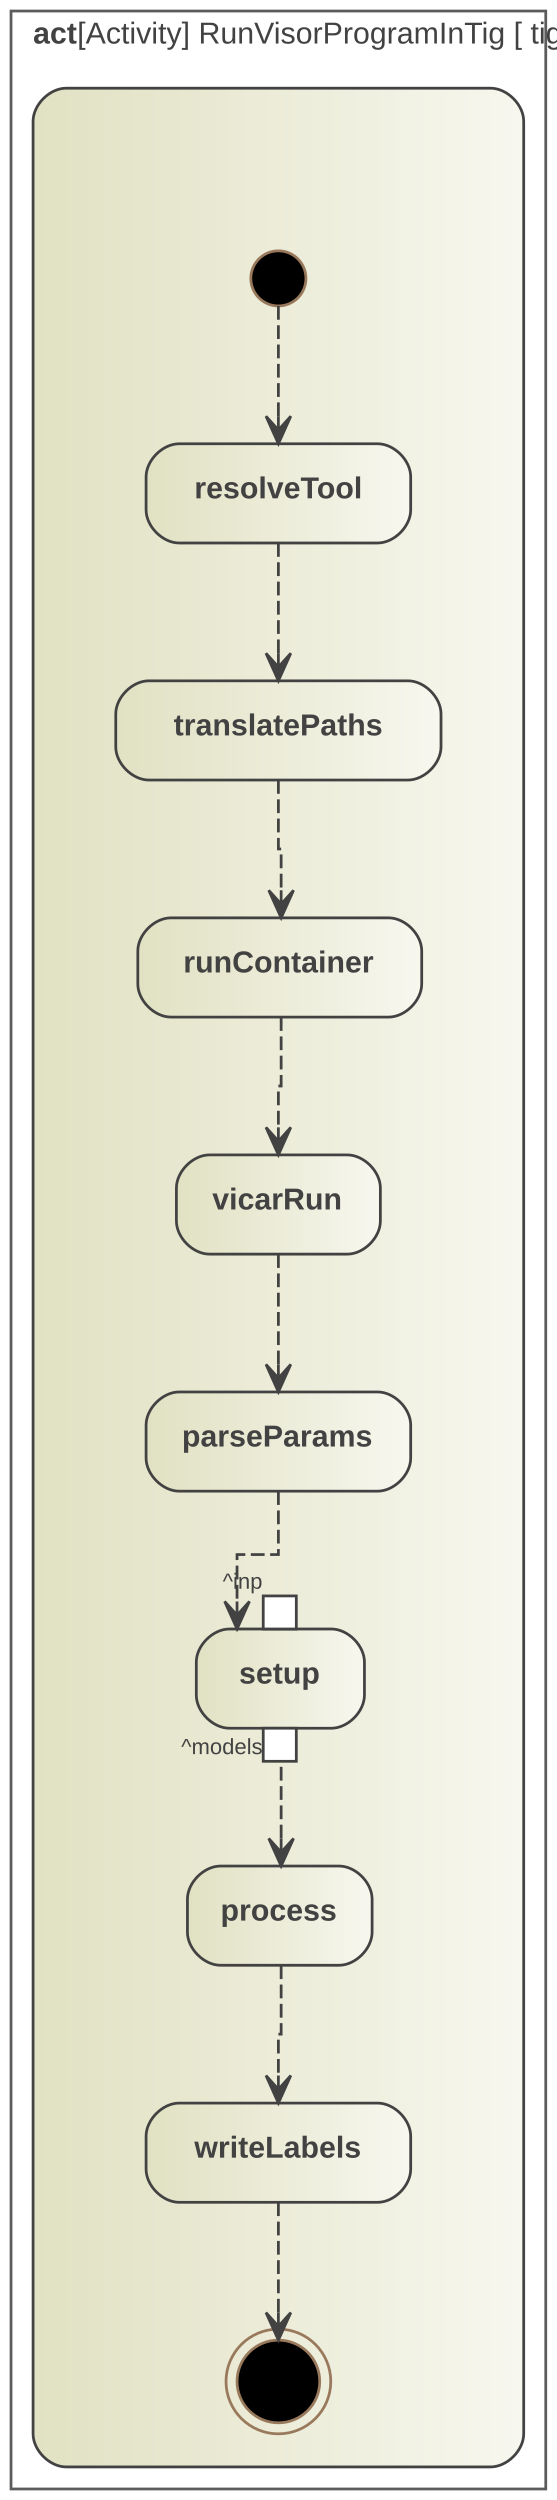
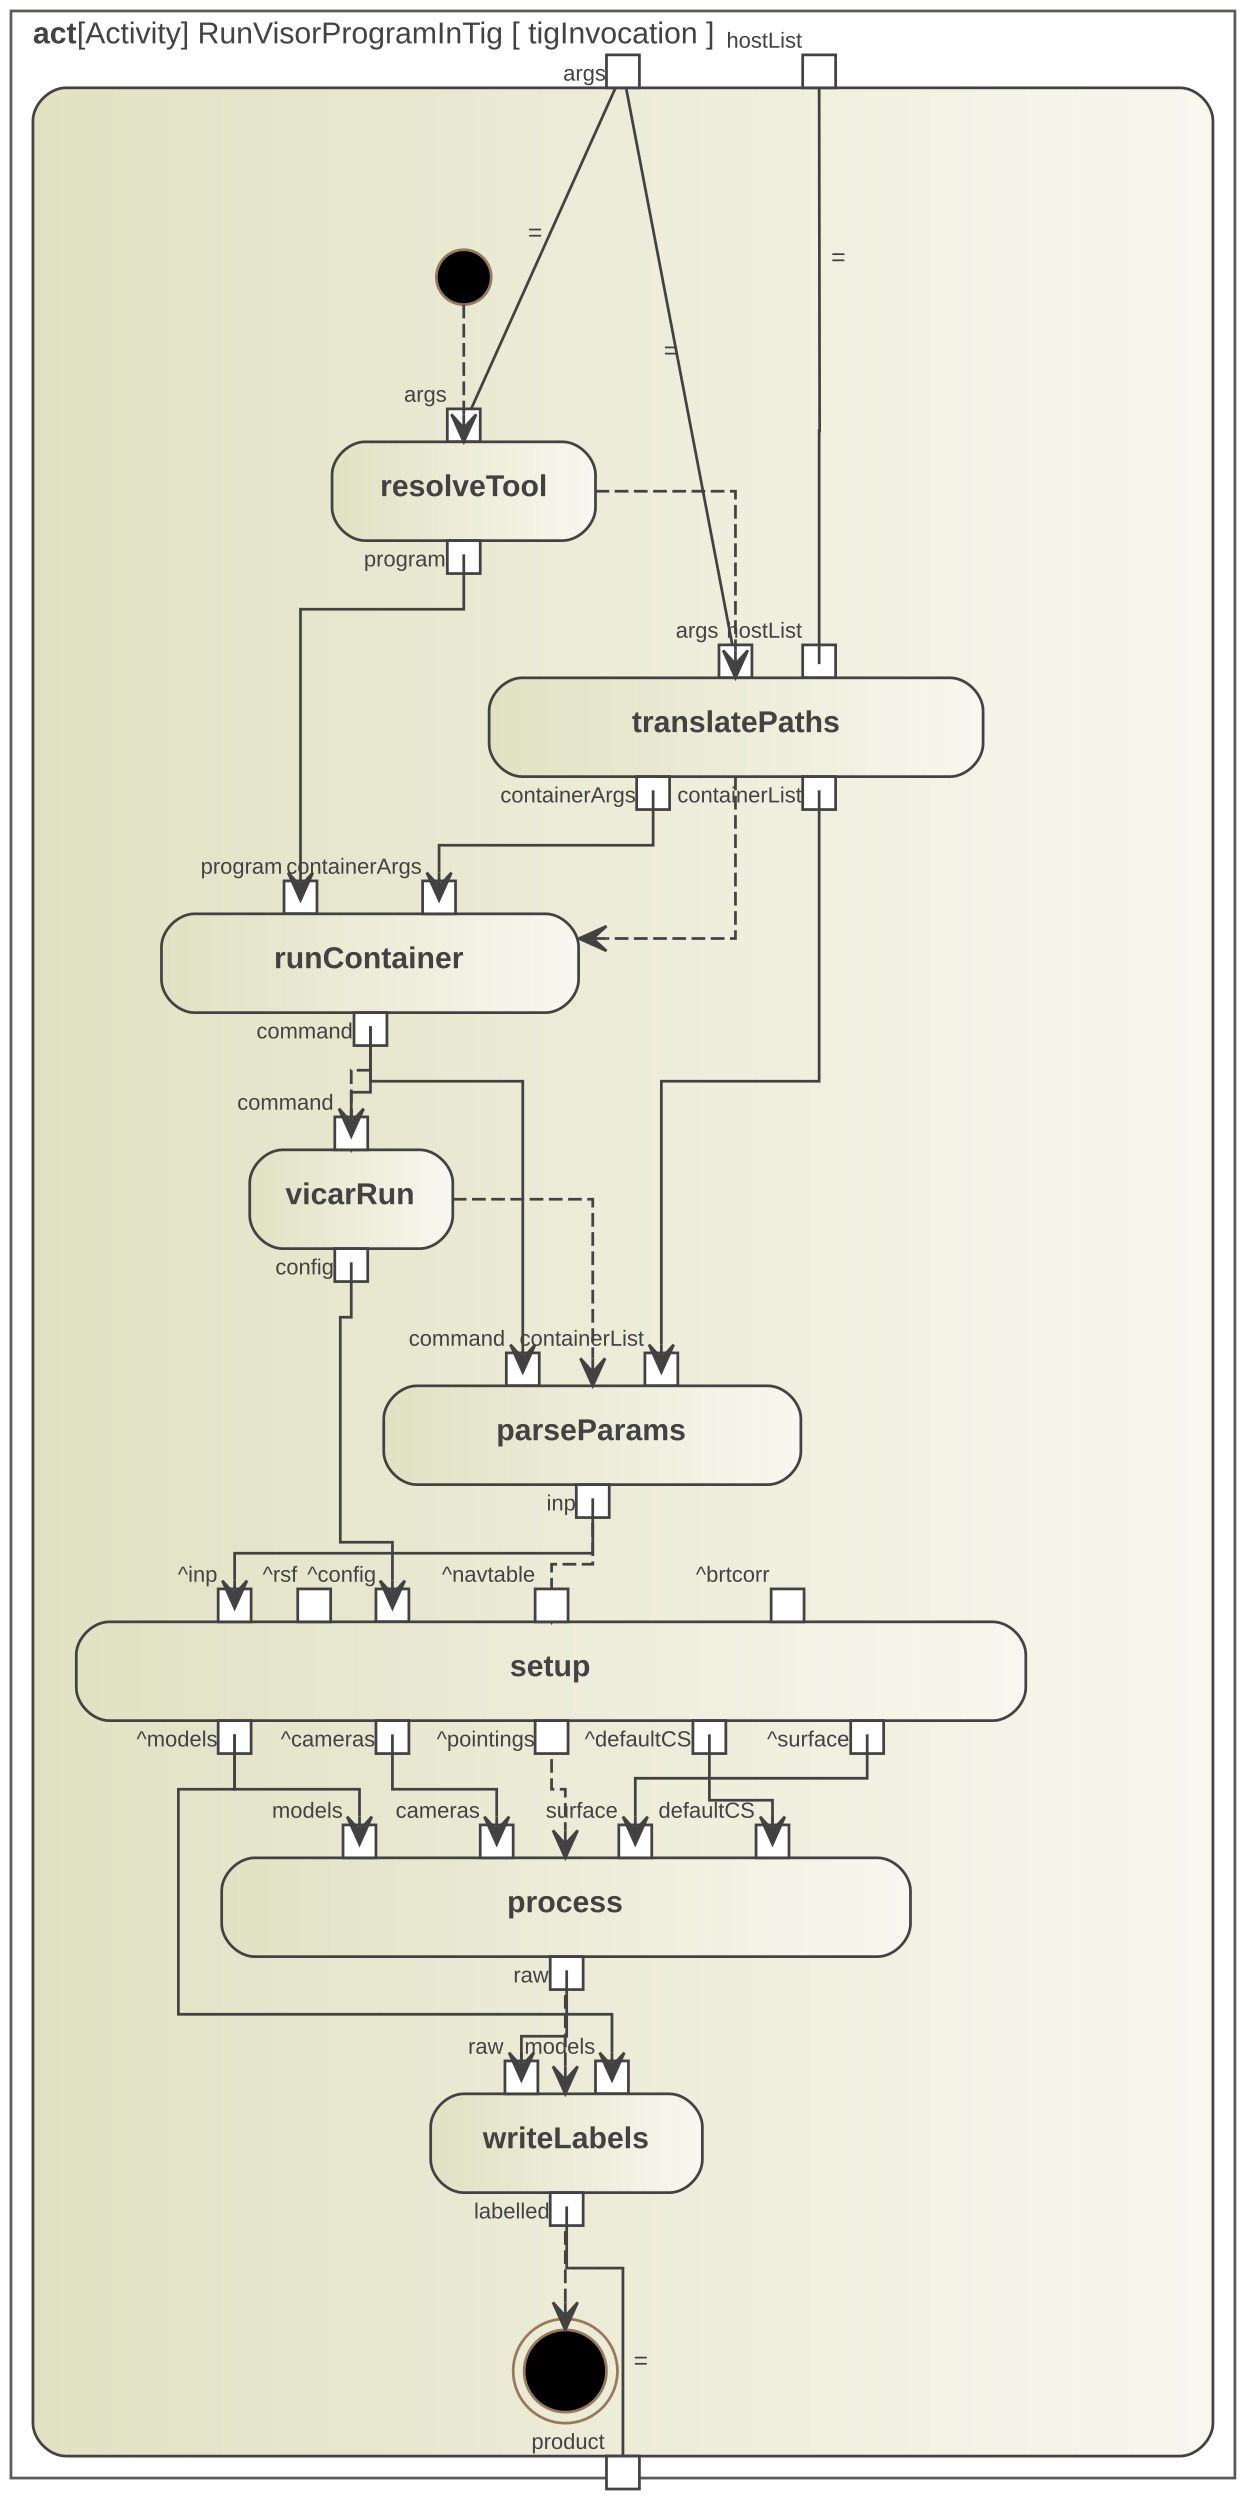
- <svg xmlns="http://www.w3.org/2000/svg" width="202pt" height="907pt" viewBox="0.00 0.00 202.00 907.00">
-   <g id="graph0" class="graph" transform="scale(1 1) rotate(0) translate(4 903)">
-     <polygon fill="white" stroke="transparent" points="-4,4 -4,-903 198,-903 198,4 -4,4" />
+ <svg xmlns="http://www.w3.org/2000/svg" width="454pt" height="911pt" viewBox="0.00 0.00 454.00 911.00">
+   <g id="graph0" class="graph" transform="scale(1 1) rotate(0) translate(4 907)">
+     <polygon fill="white" stroke="transparent" points="-4,4 -4,-907 450,-907 450,4 -4,4" />
    <g id="clust1" class="cluster">
-       <polygon fill="none" stroke="#5b5b59" points="0,0 0,-899 194,-899 194,0 0,0" />
-       <text text-anchor="start" x="8" y="-887.2" font-family="Arial" font-weight="bold" font-size="11.00" fill="#424242">act</text>
-       <text text-anchor="start" x="24" y="-887.2" font-family="Arial" font-size="11.00" fill="#424242"> [Activity] RunVisorProgramInTig [ tigInvocation ]</text>
+       <polygon fill="none" stroke="#5b5b59" points="0,-4 0,-903 446,-903 446,-4 0,-4" />
+       <text text-anchor="start" x="8" y="-891.2" font-family="Arial" font-weight="bold" font-size="11.00" fill="#424242">act</text>
+       <text text-anchor="start" x="24" y="-891.2" font-family="Arial" font-size="11.00" fill="#424242"> [Activity] RunVisorProgramInTig [ tigInvocation ]</text>
    </g>
    <g id="clust2" class="cluster">
      <defs>
-         <linearGradient id="l_0" gradientUnits="userSpaceOnUse" x1="8" y1="-439.5" x2="186" y2="-439.5">
-           <stop offset="0" style="stop-color:#e1e1c3;stop-opacity:1.;" />
-           <stop offset="1" style="stop-color:#f7f7ef;stop-opacity:1.;" />
-         </linearGradient>
-       </defs>
-       <path fill="url(#l_0)" stroke="#424242" d="M20,-8C20,-8 174,-8 174,-8 180,-8 186,-14 186,-20 186,-20 186,-859 186,-859 186,-865 180,-871 174,-871 174,-871 20,-871 20,-871 14,-871 8,-865 8,-859 8,-859 8,-20 8,-20 8,-14 14,-8 20,-8" />
+         <linearGradient id="l_0" gradientUnits="userSpaceOnUse" x1="8" y1="-443.5" x2="438" y2="-443.5">
+           <stop offset="0" style="stop-color:#e1e1c3;stop-opacity:1.;" />
+           <stop offset="1" style="stop-color:#f7f7ef;stop-opacity:1.;" />
+         </linearGradient>
+       </defs>
+       <path fill="url(#l_0)" stroke="#424242" d="M20,-12C20,-12 426,-12 426,-12 432,-12 438,-18 438,-24 438,-24 438,-863 438,-863 438,-869 432,-875 426,-875 426,-875 20,-875 20,-875 14,-875 8,-869 8,-863 8,-863 8,-24 8,-24 8,-18 14,-12 20,-12" />
    </g>
    <g id="node2" class="node">
-       <ellipse fill="black" stroke="#99795c" cx="97" cy="-802" rx="10" ry="10" />
+       <polygon fill="#ffffff" stroke="#424242" points="229,-887 217,-887 217,-875 229,-875 229,-887" />
+       <text text-anchor="middle" x="209" y="-877.6" font-family="Arial" font-size="8.00" fill="#424242">args</text>
+     </g>
+     <g id="node7" class="node">
+       <polygon fill="#ffffff" stroke="#424242" points="171,-758 159,-758 159,-746 171,-746 171,-758" />
+       <text text-anchor="middle" x="151" y="-760.6" font-family="Arial" font-size="8.00" fill="#424242">args</text>
+     </g>
+     <g id="edge23" class="edge">
+       <path fill="none" stroke="#424242" d="M220.2,-874.78C210.38,-852.94 177.55,-779.9 167.77,-758.16" />
+       <text text-anchor="middle" x="190.99" y="-819.27" font-family="Arial" font-size="9.00" fill="#424242">=</text>
+     </g>
+     <g id="node10" class="node">
+       <polygon fill="#ffffff" stroke="#424242" points="270,-672 258,-672 258,-660 270,-660 270,-672" />
+       <text text-anchor="middle" x="250" y="-674.6" font-family="Arial" font-size="8.00" fill="#424242">args</text>
+     </g>
+     <g id="edge24" class="edge">
+       <path fill="none" stroke="#424242" d="M224.18,-874.8C230.14,-843.54 256.84,-703.54 262.81,-672.23" />
+       <text text-anchor="middle" x="240.5" y="-776.31" font-family="Arial" font-size="9.00" fill="#424242">=</text>
    </g>
    <g id="node3" class="node">
-       <defs>
-         <linearGradient id="l_1" gradientUnits="userSpaceOnUse" x1="49" y1="-724" x2="145" y2="-724">
-           <stop offset="0" style="stop-color:#e1e1c3;stop-opacity:1.;" />
-           <stop offset="1" style="stop-color:#f7f7ef;stop-opacity:1.;" />
-         </linearGradient>
-       </defs>
-       <path fill="url(#l_1)" stroke="#424242" d="M133,-742C133,-742 61,-742 61,-742 55,-742 49,-736 49,-730 49,-730 49,-718 49,-718 49,-712 55,-706 61,-706 61,-706 133,-706 133,-706 139,-706 145,-712 145,-718 145,-718 145,-730 145,-730 145,-736 139,-742 133,-742" />
-       <text text-anchor="start" x="66.5" y="-722.2" font-family="Arial" font-weight="bold" font-size="11.00" fill="#424242">resolveTool</text>
+       <polygon fill="#ffffff" stroke="#424242" points="300.5,-887 288.5,-887 288.5,-875 300.5,-875 300.5,-887" />
+       <text text-anchor="middle" x="274.5" y="-889.6" font-family="Arial" font-size="8.00" fill="#424242">hostList</text>
+     </g>
+     <g id="node11" class="node">
+       <polygon fill="#ffffff" stroke="#424242" points="300.5,-672 288.5,-672 288.5,-660 300.5,-660 300.5,-672" />
+       <text text-anchor="middle" x="274.5" y="-674.6" font-family="Arial" font-size="8.00" fill="#424242">hostList</text>
+     </g>
+     <g id="edge25" class="edge">
+       <path fill="none" stroke="#424242" d="M294.5,-875C294.5,-875 294.67,-750 294.67,-750 294.67,-750 294.5,-750 294.5,-750 294.5,-750 294.5,-665 294.5,-665" />
+       <text text-anchor="middle" x="301.5" y="-810.3" font-family="Arial" font-size="9.00" fill="#424242">=</text>
+     </g>
+     <g id="node4" class="node">
+       <polygon fill="#ffffff" stroke="#424242" points="229,-12 217,-12 217,0 229,0 229,-12" />
+       <text text-anchor="middle" x="203" y="-14.6" font-family="Arial" font-size="8.00" fill="#424242">product</text>
+     </g>
+     <g id="node5" class="node">
+       <ellipse fill="black" stroke="#99795c" cx="165" cy="-806" rx="10" ry="10" />
+     </g>
+     <g id="node6" class="node">
+       <defs>
+         <linearGradient id="l_1" gradientUnits="userSpaceOnUse" x1="117" y1="-728" x2="213" y2="-728">
+           <stop offset="0" style="stop-color:#e1e1c3;stop-opacity:1.;" />
+           <stop offset="1" style="stop-color:#f7f7ef;stop-opacity:1.;" />
+         </linearGradient>
+       </defs>
+       <path fill="url(#l_1)" stroke="#424242" d="M201,-746C201,-746 129,-746 129,-746 123,-746 117,-740 117,-734 117,-734 117,-722 117,-722 117,-716 123,-710 129,-710 129,-710 201,-710 201,-710 207,-710 213,-716 213,-722 213,-722 213,-734 213,-734 213,-740 207,-746 201,-746" />
+       <text text-anchor="start" x="134.5" y="-726.2" font-family="Arial" font-weight="bold" font-size="11.00" fill="#424242">resolveTool</text>
    </g>
    <g id="edge1" class="edge">
-       <path fill="none" stroke="#424242" stroke-dasharray="5,2" d="M97,-792C97,-792 97,-752 97,-752" />
-       <polygon fill="#424242" stroke="#424242" points="97,-742 101.5,-752 97,-747 97,-752 97,-752 97,-752 97,-747 92.5,-752 97,-742 97,-742" />
-     </g>
-     <g id="node4" class="node">
-       <defs>
-         <linearGradient id="l_2" gradientUnits="userSpaceOnUse" x1="38" y1="-638" x2="156" y2="-638">
-           <stop offset="0" style="stop-color:#e1e1c3;stop-opacity:1.;" />
-           <stop offset="1" style="stop-color:#f7f7ef;stop-opacity:1.;" />
-         </linearGradient>
-       </defs>
-       <path fill="url(#l_2)" stroke="#424242" d="M144,-656C144,-656 50,-656 50,-656 44,-656 38,-650 38,-644 38,-644 38,-632 38,-632 38,-626 44,-620 50,-620 50,-620 144,-620 144,-620 150,-620 156,-626 156,-632 156,-632 156,-644 156,-644 156,-650 150,-656 144,-656" />
-       <text text-anchor="start" x="59" y="-636.2" font-family="Arial" font-weight="bold" font-size="11.00" fill="#424242">translatePaths</text>
+       <path fill="none" stroke="#424242" stroke-dasharray="5,2" d="M165,-796C165,-796 165,-756 165,-756" />
+       <polygon fill="#424242" stroke="#424242" points="165,-746 169.5,-756 165,-751 165,-756 165,-756 165,-756 165,-751 160.5,-756 165,-746 165,-746" />
+     </g>
+     <g id="node9" class="node">
+       <defs>
+         <linearGradient id="l_2" gradientUnits="userSpaceOnUse" x1="174.24" y1="-642" x2="354.24" y2="-642">
+           <stop offset="0" style="stop-color:#e1e1c3;stop-opacity:1.;" />
+           <stop offset="1" style="stop-color:#f7f7ef;stop-opacity:1.;" />
+         </linearGradient>
+       </defs>
+       <path fill="url(#l_2)" stroke="#424242" d="M342.24,-660C342.24,-660 186.24,-660 186.24,-660 180.24,-660 174.24,-654 174.24,-648 174.24,-648 174.24,-636 174.24,-636 174.24,-630 180.24,-624 186.24,-624 186.24,-624 342.24,-624 342.24,-624 348.24,-624 354.24,-630 354.24,-636 354.24,-636 354.24,-648 354.24,-648 354.24,-654 348.24,-660 342.24,-660" />
+       <text text-anchor="start" x="226.24" y="-640.2" font-family="Arial" font-weight="bold" font-size="11.00" fill="#424242">translatePaths</text>
    </g>
    <g id="edge2" class="edge">
-       <path fill="none" stroke="#424242" stroke-dasharray="5,2" d="M97,-706C97,-706 97,-666 97,-666" />
-       <polygon fill="#424242" stroke="#424242" points="97,-656 101.5,-666 97,-661 97,-666 97,-666 97,-666 97,-661 92.5,-666 97,-656 97,-656" />
-     </g>
-     <g id="node5" class="node">
-       <defs>
-         <linearGradient id="l_3" gradientUnits="userSpaceOnUse" x1="46" y1="-552" x2="149" y2="-552">
-           <stop offset="0" style="stop-color:#e1e1c3;stop-opacity:1.;" />
-           <stop offset="1" style="stop-color:#f7f7ef;stop-opacity:1.;" />
-         </linearGradient>
-       </defs>
-       <path fill="url(#l_3)" stroke="#424242" d="M137,-570C137,-570 58,-570 58,-570 52,-570 46,-564 46,-558 46,-558 46,-546 46,-546 46,-540 52,-534 58,-534 58,-534 137,-534 137,-534 143,-534 149,-540 149,-546 149,-546 149,-558 149,-558 149,-564 143,-570 137,-570" />
-       <text text-anchor="start" x="62.5" y="-550.2" font-family="Arial" font-weight="bold" font-size="11.00" fill="#424242">runContainer</text>
+       <path fill="none" stroke="#424242" stroke-dasharray="5,2" d="M213,-728C213,-728 264,-728 264,-728 264,-728 264,-670 264,-670" />
+       <polygon fill="#424242" stroke="#424242" points="264,-660 268.5,-670 264,-665 264,-670 264,-670 264,-670 264,-665 259.5,-670 264,-660 264,-660" />
+     </g>
+     <g id="node8" class="node">
+       <polygon fill="#ffffff" stroke="#424242" points="171,-710 159,-710 159,-698 171,-698 171,-710" />
+       <text text-anchor="middle" x="143.5" y="-700.6" font-family="Arial" font-size="8.00" fill="#424242">program</text>
+     </g>
+     <g id="node15" class="node">
+       <polygon fill="#ffffff" stroke="#424242" points="111.5,-586 99.5,-586 99.5,-574 111.5,-574 111.5,-586" />
+       <text text-anchor="middle" x="84" y="-588.6" font-family="Arial" font-size="8.00" fill="#424242">program</text>
    </g>
    <g id="edge3" class="edge">
-       <path fill="none" stroke="#424242" stroke-dasharray="5,2" d="M97,-620C97,-620 97,-595 97,-595 97,-595 98,-595 98,-595 98,-595 98,-580 98,-580" />
-       <polygon fill="#424242" stroke="#424242" points="98,-570 102.5,-580 98,-575 98,-580 98,-580 98,-580 98,-575 93.5,-580 98,-570 98,-570" />
-     </g>
-     <g id="node6" class="node">
-       <defs>
-         <linearGradient id="l_4" gradientUnits="userSpaceOnUse" x1="60" y1="-466" x2="134" y2="-466">
-           <stop offset="0" style="stop-color:#e1e1c3;stop-opacity:1.;" />
-           <stop offset="1" style="stop-color:#f7f7ef;stop-opacity:1.;" />
-         </linearGradient>
-       </defs>
-       <path fill="url(#l_4)" stroke="#424242" d="M122,-484C122,-484 72,-484 72,-484 66,-484 60,-478 60,-472 60,-472 60,-460 60,-460 60,-454 66,-448 72,-448 72,-448 122,-448 122,-448 128,-448 134,-454 134,-460 134,-460 134,-472 134,-472 134,-478 128,-484 122,-484" />
-       <text text-anchor="start" x="73" y="-464.2" font-family="Arial" font-weight="bold" font-size="11.00" fill="#424242">vicarRun</text>
+       <path fill="none" stroke="#424242" d="M165,-705C165,-705 165,-685 165,-685 165,-685 105.5,-685 105.5,-685 105.5,-685 105.5,-589 105.5,-589" />
+       <polygon fill="#424242" stroke="#424242" points="105.5,-579 110,-589 105.5,-584 105.5,-589 105.5,-589 105.5,-589 105.5,-584 101,-589 105.5,-579 105.5,-579" />
+     </g>
+     <g id="node14" class="node">
+       <defs>
+         <linearGradient id="l_3" gradientUnits="userSpaceOnUse" x1="54.84" y1="-556" x2="206.84" y2="-556">
+           <stop offset="0" style="stop-color:#e1e1c3;stop-opacity:1.;" />
+           <stop offset="1" style="stop-color:#f7f7ef;stop-opacity:1.;" />
+         </linearGradient>
+       </defs>
+       <path fill="url(#l_3)" stroke="#424242" d="M194.84,-574C194.84,-574 66.84,-574 66.84,-574 60.84,-574 54.84,-568 54.84,-562 54.84,-562 54.84,-550 54.84,-550 54.84,-544 60.84,-538 66.84,-538 66.84,-538 194.84,-538 194.84,-538 200.84,-538 206.84,-544 206.84,-550 206.84,-550 206.84,-562 206.84,-562 206.84,-568 200.84,-574 194.84,-574" />
+       <text text-anchor="start" x="95.84" y="-554.2" font-family="Arial" font-weight="bold" font-size="11.00" fill="#424242">runContainer</text>
    </g>
    <g id="edge4" class="edge">
-       <path fill="none" stroke="#424242" stroke-dasharray="5,2" d="M98,-534C98,-534 98,-509 98,-509 98,-509 97,-509 97,-509 97,-509 97,-494 97,-494" />
-       <polygon fill="#424242" stroke="#424242" points="97,-484 101.5,-494 97,-489 97,-494 97,-494 97,-494 97,-489 92.5,-494 97,-484 97,-484" />
-     </g>
-     <g id="node7" class="node">
-       <defs>
-         <linearGradient id="l_5" gradientUnits="userSpaceOnUse" x1="49" y1="-380" x2="145" y2="-380">
-           <stop offset="0" style="stop-color:#e1e1c3;stop-opacity:1.;" />
-           <stop offset="1" style="stop-color:#f7f7ef;stop-opacity:1.;" />
-         </linearGradient>
-       </defs>
-       <path fill="url(#l_5)" stroke="#424242" d="M133,-398C133,-398 61,-398 61,-398 55,-398 49,-392 49,-386 49,-386 49,-374 49,-374 49,-368 55,-362 61,-362 61,-362 133,-362 133,-362 139,-362 145,-368 145,-374 145,-374 145,-386 145,-386 145,-392 139,-398 133,-398" />
-       <text text-anchor="start" x="62" y="-378.2" font-family="Arial" font-weight="bold" font-size="11.00" fill="#424242">parseParams</text>
+       <path fill="none" stroke="#424242" stroke-dasharray="5,2" d="M264,-624C264,-624 264,-565 264,-565 264,-565 217,-565 217,-565" />
+       <polygon fill="#424242" stroke="#424242" points="207,-565 217,-560.5 212,-565 217,-565 217,-565 217,-565 212,-565 217,-569.5 207,-565 207,-565" />
+     </g>
+     <g id="node12" class="node">
+       <polygon fill="#ffffff" stroke="#424242" points="240,-624 228,-624 228,-612 240,-612 240,-624" />
+       <text text-anchor="middle" x="203" y="-614.6" font-family="Arial" font-size="8.00" fill="#424242">containerArgs</text>
+     </g>
+     <g id="node16" class="node">
+       <polygon fill="#ffffff" stroke="#424242" points="162,-586 150,-586 150,-574 162,-574 162,-586" />
+       <text text-anchor="middle" x="125" y="-588.6" font-family="Arial" font-size="8.00" fill="#424242">containerArgs</text>
    </g>
    <g id="edge5" class="edge">
-       <path fill="none" stroke="#424242" stroke-dasharray="5,2" d="M97,-448C97,-448 97,-408 97,-408" />
-       <polygon fill="#424242" stroke="#424242" points="97,-398 101.5,-408 97,-403 97,-408 97,-408 97,-408 97,-403 92.5,-408 97,-398 97,-398" />
-     </g>
-     <g id="node8" class="node">
-       <defs>
-         <linearGradient id="l_6" gradientUnits="userSpaceOnUse" x1="67.22" y1="-294" x2="128.22" y2="-294">
-           <stop offset="0" style="stop-color:#e1e1c3;stop-opacity:1.;" />
-           <stop offset="1" style="stop-color:#f7f7ef;stop-opacity:1.;" />
-         </linearGradient>
-       </defs>
-       <path fill="url(#l_6)" stroke="#424242" d="M116.22,-312C116.22,-312 79.22,-312 79.22,-312 73.22,-312 67.22,-306 67.22,-300 67.22,-300 67.22,-288 67.22,-288 67.22,-282 73.22,-276 79.22,-276 79.22,-276 116.22,-276 116.22,-276 122.22,-276 128.22,-282 128.22,-288 128.22,-288 128.22,-300 128.22,-300 128.22,-306 122.22,-312 116.22,-312" />
-       <text text-anchor="start" x="82.72" y="-292.2" font-family="Arial" font-weight="bold" font-size="11.00" fill="#424242">setup</text>
+       <path fill="none" stroke="#424242" d="M234,-619C234,-619 234,-599 234,-599 234,-599 156,-599 156,-599 156,-599 156,-589 156,-589" />
+       <polygon fill="#424242" stroke="#424242" points="156,-579 160.5,-589 156,-584 156,-589 156,-589 156,-589 156,-584 151.5,-589 156,-579 156,-579" />
+     </g>
+     <g id="node13" class="node">
+       <polygon fill="#ffffff" stroke="#424242" points="300.5,-624 288.5,-624 288.5,-612 300.5,-612 300.5,-624" />
+       <text text-anchor="middle" x="265.5" y="-614.6" font-family="Arial" font-size="8.00" fill="#424242">containerList</text>
+     </g>
+     <g id="node23" class="node">
+       <polygon fill="#ffffff" stroke="#424242" points="243,-414 231,-414 231,-402 243,-402 243,-414" />
+       <text text-anchor="middle" x="208" y="-416.6" font-family="Arial" font-size="8.00" fill="#424242">containerList</text>
    </g>
    <g id="edge6" class="edge">
-       <path fill="none" stroke="#424242" stroke-dasharray="5,2" d="M97,-362C97,-362 97,-339 97,-339 97,-339 82,-339 82,-339 82,-339 82,-322 82,-322" />
-       <polygon fill="#424242" stroke="#424242" points="82,-312 86.5,-322 82,-317 82,-322 82,-322 82,-322 82,-317 77.5,-322 82,-312 82,-312" />
-     </g>
-     <g id="node11" class="node">
-       <defs>
-         <linearGradient id="l_7" gradientUnits="userSpaceOnUse" x1="64" y1="-208" x2="131" y2="-208">
-           <stop offset="0" style="stop-color:#e1e1c3;stop-opacity:1.;" />
-           <stop offset="1" style="stop-color:#f7f7ef;stop-opacity:1.;" />
-         </linearGradient>
-       </defs>
-       <path fill="url(#l_7)" stroke="#424242" d="M119,-226C119,-226 76,-226 76,-226 70,-226 64,-220 64,-214 64,-214 64,-202 64,-202 64,-196 70,-190 76,-190 76,-190 119,-190 119,-190 125,-190 131,-196 131,-202 131,-202 131,-214 131,-214 131,-220 125,-226 119,-226" />
-       <text text-anchor="start" x="76" y="-206.2" font-family="Arial" font-weight="bold" font-size="11.00" fill="#424242">process</text>
+       <path fill="none" stroke="#424242" d="M294.5,-619C294.5,-619 294.5,-513 294.5,-513 294.5,-513 237,-513 237,-513 237,-513 237,-417 237,-417" />
+       <polygon fill="#424242" stroke="#424242" points="237,-407 241.5,-417 237,-412 237,-417 237,-417 237,-417 237,-412 232.5,-417 237,-407 237,-407" />
+     </g>
+     <g id="node18" class="node">
+       <defs>
+         <linearGradient id="l_4" gradientUnits="userSpaceOnUse" x1="87" y1="-470" x2="161" y2="-470">
+           <stop offset="0" style="stop-color:#e1e1c3;stop-opacity:1.;" />
+           <stop offset="1" style="stop-color:#f7f7ef;stop-opacity:1.;" />
+         </linearGradient>
+       </defs>
+       <path fill="url(#l_4)" stroke="#424242" d="M149,-488C149,-488 99,-488 99,-488 93,-488 87,-482 87,-476 87,-476 87,-464 87,-464 87,-458 93,-452 99,-452 99,-452 149,-452 149,-452 155,-452 161,-458 161,-464 161,-464 161,-476 161,-476 161,-482 155,-488 149,-488" />
+       <text text-anchor="start" x="100" y="-468.2" font-family="Arial" font-weight="bold" font-size="11.00" fill="#424242">vicarRun</text>
    </g>
    <g id="edge7" class="edge">
-       <path fill="none" stroke="#424242" stroke-dasharray="5,2" d="M98,-276C98,-276 98,-236 98,-236" />
-       <polygon fill="#424242" stroke="#424242" points="98,-226 102.5,-236 98,-231 98,-236 98,-236 98,-236 98,-231 93.5,-236 98,-226 98,-226" />
-     </g>
-     <g id="node9" class="node">
-       <polygon fill="#ffffff" stroke="#424242" points="103.5,-324 91.5,-324 91.5,-312 103.5,-312 103.5,-324" />
-       <text text-anchor="middle" x="84" y="-326.6" font-family="Arial" font-size="8.00" fill="#424242">^inp</text>
-     </g>
-     <g id="node10" class="node">
-       <polygon fill="#ffffff" stroke="#424242" points="103.5,-276 91.5,-276 91.5,-264 103.5,-264 103.5,-276" />
-       <text text-anchor="middle" x="76.5" y="-266.6" font-family="Arial" font-size="8.00" fill="#424242">^models</text>
-     </g>
-     <g id="node12" class="node">
-       <defs>
-         <linearGradient id="l_8" gradientUnits="userSpaceOnUse" x1="49" y1="-122" x2="145" y2="-122">
-           <stop offset="0" style="stop-color:#e1e1c3;stop-opacity:1.;" />
-           <stop offset="1" style="stop-color:#f7f7ef;stop-opacity:1.;" />
-         </linearGradient>
-       </defs>
-       <path fill="url(#l_8)" stroke="#424242" d="M133,-140C133,-140 61,-140 61,-140 55,-140 49,-134 49,-128 49,-128 49,-116 49,-116 49,-110 55,-104 61,-104 61,-104 133,-104 133,-104 139,-104 145,-110 145,-116 145,-116 145,-128 145,-128 145,-134 139,-140 133,-140" />
-       <text text-anchor="start" x="66.5" y="-120.2" font-family="Arial" font-weight="bold" font-size="11.00" fill="#424242">writeLabels</text>
+       <path fill="none" stroke="#424242" stroke-dasharray="5,2" d="M131,-538C131,-538 131,-517 131,-517 131,-517 124,-517 124,-517 124,-517 124,-498 124,-498" />
+       <polygon fill="#424242" stroke="#424242" points="124,-488 128.5,-498 124,-493 124,-498 124,-498 124,-498 124,-493 119.5,-498 124,-488 124,-488" />
+     </g>
+     <g id="node17" class="node">
+       <polygon fill="#ffffff" stroke="#424242" points="137,-538 125,-538 125,-526 137,-526 137,-538" />
+       <text text-anchor="middle" x="107" y="-528.6" font-family="Arial" font-size="8.00" fill="#424242">command</text>
+     </g>
+     <g id="node19" class="node">
+       <polygon fill="#ffffff" stroke="#424242" points="130,-500 118,-500 118,-488 130,-488 130,-500" />
+       <text text-anchor="middle" x="100" y="-502.6" font-family="Arial" font-size="8.00" fill="#424242">command</text>
    </g>
    <g id="edge8" class="edge">
-       <path fill="none" stroke="#424242" stroke-dasharray="5,2" d="M98,-190C98,-190 98,-165 98,-165 98,-165 97,-165 97,-165 97,-165 97,-150 97,-150" />
-       <polygon fill="#424242" stroke="#424242" points="97,-140 101.5,-150 97,-145 97,-150 97,-150 97,-150 97,-145 92.5,-150 97,-140 97,-140" />
-     </g>
-     <g id="node13" class="node">
-       <ellipse fill="black" stroke="#99795c" cx="97" cy="-39" rx="15" ry="15" />
-       <ellipse fill="none" stroke="#99795c" cx="97" cy="-39" rx="19" ry="19" />
+       <path fill="none" stroke="#424242" d="M131,-533C131,-533 131,-509 131,-509 131,-509 124,-509 124,-509 124,-509 124,-501 124,-501" />
+       <polygon fill="#424242" stroke="#424242" points="124,-493 128.5,-503 124,-498 124,-503 124,-503 124,-503 124,-498 119.5,-503 124,-493 124,-493" />
+     </g>
+     <g id="node22" class="node">
+       <polygon fill="#ffffff" stroke="#424242" points="192.5,-414 180.5,-414 180.5,-402 192.5,-402 192.5,-414" />
+       <text text-anchor="middle" x="162.5" y="-416.6" font-family="Arial" font-size="8.00" fill="#424242">command</text>
    </g>
    <g id="edge9" class="edge">
-       <path fill="none" stroke="#424242" stroke-dasharray="5,2" d="M97,-104C97,-104 97,-64 97,-64" />
-       <polygon fill="#424242" stroke="#424242" points="97,-54 101.5,-64 97,-59 97,-64 97,-64 97,-64 97,-59 92.5,-64 97,-54 97,-54" />
+       <path fill="none" stroke="#424242" d="M131,-533C131,-533 131,-513 131,-513 131,-513 186.5,-513 186.5,-513 186.5,-513 186.5,-417 186.5,-417" />
+       <polygon fill="#424242" stroke="#424242" points="186.5,-407 191,-417 186.5,-412 186.5,-417 186.5,-417 186.5,-417 186.5,-412 182,-417 186.5,-407 186.5,-407" />
+     </g>
+     <g id="node21" class="node">
+       <defs>
+         <linearGradient id="l_5" gradientUnits="userSpaceOnUse" x1="135.84" y1="-384" x2="287.84" y2="-384">
+           <stop offset="0" style="stop-color:#e1e1c3;stop-opacity:1.;" />
+           <stop offset="1" style="stop-color:#f7f7ef;stop-opacity:1.;" />
+         </linearGradient>
+       </defs>
+       <path fill="url(#l_5)" stroke="#424242" d="M275.84,-402C275.84,-402 147.84,-402 147.84,-402 141.84,-402 135.84,-396 135.84,-390 135.84,-390 135.84,-378 135.84,-378 135.84,-372 141.84,-366 147.84,-366 147.84,-366 275.84,-366 275.84,-366 281.84,-366 287.84,-372 287.84,-378 287.84,-378 287.84,-390 287.84,-390 287.84,-396 281.84,-402 275.84,-402" />
+       <text text-anchor="start" x="176.84" y="-382.2" font-family="Arial" font-weight="bold" font-size="11.00" fill="#424242">parseParams</text>
+     </g>
+     <g id="edge10" class="edge">
+       <path fill="none" stroke="#424242" stroke-dasharray="5,2" d="M161,-470C161,-470 212,-470 212,-470 212,-470 212,-412 212,-412" />
+       <polygon fill="#424242" stroke="#424242" points="212,-402 216.5,-412 212,-407 212,-412 212,-412 212,-412 212,-407 207.5,-412 212,-402 212,-402" />
+     </g>
+     <g id="node20" class="node">
+       <polygon fill="#ffffff" stroke="#424242" points="130,-452 118,-452 118,-440 130,-440 130,-452" />
+       <text text-anchor="middle" x="107" y="-442.6" font-family="Arial" font-size="8.00" fill="#424242">config</text>
+     </g>
+     <g id="node27" class="node">
+       <polygon fill="#ffffff" stroke="#424242" points="145,-328 133,-328 133,-316 145,-316 145,-328" />
+       <text text-anchor="middle" x="120.5" y="-330.6" font-family="Arial" font-size="8.00" fill="#424242">^config</text>
+     </g>
+     <g id="edge11" class="edge">
+       <path fill="none" stroke="#424242" d="M124,-447C124,-447 124,-427 124,-427 124,-427 120,-427 120,-427 120,-427 120,-345 120,-345 120,-345 139,-345 139,-345 139,-345 139,-331 139,-331" />
+       <polygon fill="#424242" stroke="#424242" points="139,-321 143.5,-331 139,-326 139,-331 139,-331 139,-331 139,-326 134.5,-331 139,-321 139,-321" />
+     </g>
+     <g id="node25" class="node">
+       <defs>
+         <linearGradient id="l_6" gradientUnits="userSpaceOnUse" x1="23.8" y1="-298" x2="369.8" y2="-298">
+           <stop offset="0" style="stop-color:#e1e1c3;stop-opacity:1.;" />
+           <stop offset="1" style="stop-color:#f7f7ef;stop-opacity:1.;" />
+         </linearGradient>
+       </defs>
+       <path fill="url(#l_6)" stroke="#424242" d="M357.8,-316C357.8,-316 35.8,-316 35.8,-316 29.8,-316 23.8,-310 23.8,-304 23.8,-304 23.8,-292 23.8,-292 23.8,-286 29.8,-280 35.8,-280 35.8,-280 357.8,-280 357.8,-280 363.8,-280 369.8,-286 369.8,-292 369.8,-292 369.8,-304 369.8,-304 369.8,-310 363.8,-316 357.8,-316" />
+       <text text-anchor="start" x="181.8" y="-296.2" font-family="Arial" font-weight="bold" font-size="11.00" fill="#424242">setup</text>
+     </g>
+     <g id="edge12" class="edge">
+       <path fill="none" stroke="#424242" stroke-dasharray="5,2" d="M212,-366C212,-366 212,-337 212,-337 212,-337 197,-337 197,-337 197,-337 197,-326 197,-326" />
+       <polygon fill="#424242" stroke="#424242" points="197,-316 201.5,-326 197,-321 197,-326 197,-326 197,-326 197,-321 192.5,-326 197,-316 197,-316" />
+     </g>
+     <g id="node24" class="node">
+       <polygon fill="#ffffff" stroke="#424242" points="218,-366 206,-366 206,-354 218,-354 218,-366" />
+       <text text-anchor="middle" x="200.5" y="-356.6" font-family="Arial" font-size="8.00" fill="#424242">inp</text>
+     </g>
+     <g id="node26" class="node">
+       <polygon fill="#ffffff" stroke="#424242" points="87.5,-328 75.5,-328 75.5,-316 87.5,-316 87.5,-328" />
+       <text text-anchor="middle" x="68" y="-330.6" font-family="Arial" font-size="8.00" fill="#424242">^inp</text>
+     </g>
+     <g id="edge13" class="edge">
+       <path fill="none" stroke="#424242" d="M212,-361C212,-361 212,-341 212,-341 212,-341 81.5,-341 81.5,-341 81.5,-341 81.5,-331 81.5,-331" />
+       <polygon fill="#424242" stroke="#424242" points="81.5,-321 86,-331 81.5,-326 81.5,-331 81.5,-331 81.5,-331 81.5,-326 77,-331 81.5,-321 81.5,-321" />
+     </g>
+     <g id="node36" class="node">
+       <defs>
+         <linearGradient id="l_7" gradientUnits="userSpaceOnUse" x1="76.78" y1="-212" x2="327.78" y2="-212">
+           <stop offset="0" style="stop-color:#e1e1c3;stop-opacity:1.;" />
+           <stop offset="1" style="stop-color:#f7f7ef;stop-opacity:1.;" />
+         </linearGradient>
+       </defs>
+       <path fill="url(#l_7)" stroke="#424242" d="M315.78,-230C315.78,-230 88.78,-230 88.78,-230 82.78,-230 76.78,-224 76.78,-218 76.78,-218 76.78,-206 76.78,-206 76.78,-200 82.78,-194 88.78,-194 88.78,-194 315.78,-194 315.78,-194 321.78,-194 327.78,-200 327.78,-206 327.78,-206 327.78,-218 327.78,-218 327.78,-224 321.78,-230 315.78,-230" />
+       <text text-anchor="start" x="180.78" y="-210.2" font-family="Arial" font-weight="bold" font-size="11.00" fill="#424242">process</text>
+     </g>
+     <g id="edge14" class="edge">
+       <path fill="none" stroke="#424242" stroke-dasharray="5,2" d="M197,-280C197,-280 197,-255 197,-255 197,-255 202,-255 202,-255 202,-255 202,-240 202,-240" />
+       <polygon fill="#424242" stroke="#424242" points="202,-230 206.5,-240 202,-235 202,-240 202,-240 202,-240 202,-235 197.5,-240 202,-230 202,-230" />
+     </g>
+     <g id="node28" class="node">
+       <polygon fill="#ffffff" stroke="#424242" points="116.5,-328 104.5,-328 104.5,-316 116.5,-316 116.5,-328" />
+       <text text-anchor="middle" x="98" y="-330.6" font-family="Arial" font-size="8.00" fill="#424242">^rsf</text>
+     </g>
+     <g id="node29" class="node">
+       <polygon fill="#ffffff" stroke="#424242" points="203,-328 191,-328 191,-316 203,-316 203,-328" />
+       <text text-anchor="middle" x="174" y="-330.6" font-family="Arial" font-size="8.00" fill="#424242">^navtable</text>
+     </g>
+     <g id="node30" class="node">
+       <polygon fill="#ffffff" stroke="#424242" points="289,-328 277,-328 277,-316 289,-316 289,-328" />
+       <text text-anchor="middle" x="263" y="-330.6" font-family="Arial" font-size="8.00" fill="#424242">^brtcorr</text>
+     </g>
+     <g id="node31" class="node">
+       <polygon fill="#ffffff" stroke="#424242" points="87.5,-280 75.5,-280 75.5,-268 87.5,-268 87.5,-280" />
+       <text text-anchor="middle" x="60.5" y="-270.6" font-family="Arial" font-size="8.00" fill="#424242">^models</text>
+     </g>
+     <g id="node37" class="node">
+       <polygon fill="#ffffff" stroke="#424242" points="133,-242 121,-242 121,-230 133,-230 133,-242" />
+       <text text-anchor="middle" x="108" y="-244.6" font-family="Arial" font-size="8.00" fill="#424242">models</text>
+     </g>
+     <g id="edge15" class="edge">
+       <path fill="none" stroke="#424242" d="M81.5,-275C81.5,-275 81.5,-255 81.5,-255 81.5,-255 127,-255 127,-255 127,-255 127,-245 127,-245" />
+       <polygon fill="#424242" stroke="#424242" points="127,-235 131.5,-245 127,-240 127,-245 127,-245 127,-245 127,-240 122.5,-245 127,-235 127,-235" />
+     </g>
+     <g id="node44" class="node">
+       <polygon fill="#ffffff" stroke="#424242" points="225,-156 213,-156 213,-144 225,-144 225,-156" />
+       <text text-anchor="middle" x="200" y="-158.6" font-family="Arial" font-size="8.00" fill="#424242">models</text>
+     </g>
+     <g id="edge19" class="edge">
+       <path fill="none" stroke="#424242" d="M81.5,-275C81.5,-275 81.5,-255 81.5,-255 81.5,-255 61,-255 61,-255 61,-255 61,-173 61,-173 61,-173 219,-173 219,-173 219,-173 219,-159 219,-159" />
+       <polygon fill="#424242" stroke="#424242" points="219,-149 223.5,-159 219,-154 219,-159 219,-159 219,-159 219,-154 214.5,-159 219,-149 219,-149" />
+     </g>
+     <g id="node32" class="node">
+       <polygon fill="#ffffff" stroke="#424242" points="145,-280 133,-280 133,-268 145,-268 145,-280" />
+       <text text-anchor="middle" x="115.5" y="-270.6" font-family="Arial" font-size="8.00" fill="#424242">^cameras</text>
+     </g>
+     <g id="node38" class="node">
+       <polygon fill="#ffffff" stroke="#424242" points="183,-242 171,-242 171,-230 183,-230 183,-242" />
+       <text text-anchor="middle" x="155.5" y="-244.6" font-family="Arial" font-size="8.00" fill="#424242">cameras</text>
+     </g>
+     <g id="edge16" class="edge">
+       <path fill="none" stroke="#424242" d="M139,-275C139,-275 139,-255 139,-255 139,-255 177,-255 177,-255 177,-255 177,-245 177,-245" />
+       <polygon fill="#424242" stroke="#424242" points="177,-235 181.5,-245 177,-240 177,-245 177,-245 177,-245 177,-240 172.5,-245 177,-235 177,-235" />
+     </g>
+     <g id="node33" class="node">
+       <polygon fill="#ffffff" stroke="#424242" points="203,-280 191,-280 191,-268 203,-268 203,-280" />
+       <text text-anchor="middle" x="173" y="-270.6" font-family="Arial" font-size="8.00" fill="#424242">^pointings</text>
+     </g>
+     <g id="node34" class="node">
+       <polygon fill="#ffffff" stroke="#424242" points="260.5,-280 248.5,-280 248.5,-268 260.5,-268 260.5,-280" />
+       <text text-anchor="middle" x="228.5" y="-270.6" font-family="Arial" font-size="8.00" fill="#424242">^defaultCS</text>
+     </g>
+     <g id="node40" class="node">
+       <polygon fill="#ffffff" stroke="#424242" points="283.5,-242 271.5,-242 271.5,-230 283.5,-230 283.5,-242" />
+       <text text-anchor="middle" x="253.5" y="-244.6" font-family="Arial" font-size="8.00" fill="#424242">defaultCS</text>
+     </g>
+     <g id="edge18" class="edge">
+       <path fill="none" stroke="#424242" d="M254.5,-275C254.5,-275 254.5,-251 254.5,-251 254.5,-251 277.5,-251 277.5,-251 277.5,-251 277.5,-243 277.5,-243" />
+       <polygon fill="#424242" stroke="#424242" points="277.5,-235 282,-245 277.5,-240 277.5,-245 277.5,-245 277.5,-245 277.5,-240 273,-245 277.5,-235 277.5,-235" />
+     </g>
+     <g id="node35" class="node">
+       <polygon fill="#ffffff" stroke="#424242" points="318,-280 306,-280 306,-268 318,-268 318,-280" />
+       <text text-anchor="middle" x="290.5" y="-270.6" font-family="Arial" font-size="8.00" fill="#424242">^surface</text>
+     </g>
+     <g id="node39" class="node">
+       <polygon fill="#ffffff" stroke="#424242" points="233.5,-242 221.5,-242 221.5,-230 233.5,-230 233.5,-242" />
+       <text text-anchor="middle" x="208" y="-244.6" font-family="Arial" font-size="8.00" fill="#424242">surface</text>
+     </g>
+     <g id="edge17" class="edge">
+       <path fill="none" stroke="#424242" d="M312,-275C312,-275 312,-259 312,-259 312,-259 227.5,-259 227.5,-259 227.5,-259 227.5,-245 227.5,-245" />
+       <polygon fill="#424242" stroke="#424242" points="227.5,-235 232,-245 227.5,-240 227.5,-245 227.5,-245 227.5,-245 227.5,-240 223,-245 227.5,-235 227.5,-235" />
+     </g>
+     <g id="node42" class="node">
+       <defs>
+         <linearGradient id="l_8" gradientUnits="userSpaceOnUse" x1="152.94" y1="-126" x2="251.94" y2="-126">
+           <stop offset="0" style="stop-color:#e1e1c3;stop-opacity:1.;" />
+           <stop offset="1" style="stop-color:#f7f7ef;stop-opacity:1.;" />
+         </linearGradient>
+       </defs>
+       <path fill="url(#l_8)" stroke="#424242" d="M239.94,-144C239.94,-144 164.94,-144 164.94,-144 158.94,-144 152.94,-138 152.94,-132 152.94,-132 152.94,-120 152.94,-120 152.94,-114 158.94,-108 164.94,-108 164.94,-108 239.94,-108 239.94,-108 245.94,-108 251.94,-114 251.94,-120 251.94,-120 251.94,-132 251.94,-132 251.94,-138 245.94,-144 239.94,-144" />
+       <text text-anchor="start" x="171.94" y="-124.2" font-family="Arial" font-weight="bold" font-size="11.00" fill="#424242">writeLabels</text>
+     </g>
+     <g id="edge20" class="edge">
+       <path fill="none" stroke="#424242" stroke-dasharray="5,2" d="M202,-194C202,-194 202,-154 202,-154" />
+       <polygon fill="#424242" stroke="#424242" points="202,-144 206.5,-154 202,-149 202,-154 202,-154 202,-154 202,-149 197.5,-154 202,-144 202,-144" />
+     </g>
+     <g id="node41" class="node">
+       <polygon fill="#ffffff" stroke="#424242" points="208.5,-194 196.5,-194 196.5,-182 208.5,-182 208.5,-194" />
+       <text text-anchor="middle" x="189.5" y="-184.6" font-family="Arial" font-size="8.00" fill="#424242">raw</text>
+     </g>
+     <g id="node43" class="node">
+       <polygon fill="#ffffff" stroke="#424242" points="192,-156 180,-156 180,-144 192,-144 192,-156" />
+       <text text-anchor="middle" x="173" y="-158.6" font-family="Arial" font-size="8.00" fill="#424242">raw</text>
+     </g>
+     <g id="edge21" class="edge">
+       <path fill="none" stroke="#424242" d="M202.5,-189C202.5,-189 202.5,-165 202.5,-165 202.5,-165 186,-165 186,-165 186,-165 186,-157 186,-157" />
+       <polygon fill="#424242" stroke="#424242" points="186,-149 190.5,-159 186,-154 186,-159 186,-159 186,-159 186,-154 181.5,-159 186,-149 186,-149" />
+     </g>
+     <g id="node46" class="node">
+       <ellipse fill="black" stroke="#99795c" cx="202" cy="-43" rx="15" ry="15" />
+       <ellipse fill="none" stroke="#99795c" cx="202" cy="-43" rx="19" ry="19" />
+     </g>
+     <g id="edge22" class="edge">
+       <path fill="none" stroke="#424242" stroke-dasharray="5,2" d="M202,-108C202,-108 202,-68 202,-68" />
+       <polygon fill="#424242" stroke="#424242" points="202,-58 206.5,-68 202,-63 202,-68 202,-68 202,-68 202,-63 197.5,-68 202,-58 202,-58" />
+     </g>
+     <g id="node45" class="node">
+       <polygon fill="#ffffff" stroke="#424242" points="208.5,-108 196.5,-108 196.5,-96 208.5,-96 208.5,-108" />
+       <text text-anchor="middle" x="182.5" y="-98.6" font-family="Arial" font-size="8.00" fill="#424242">labelled</text>
+     </g>
+     <g id="edge26" class="edge">
+       <path fill="none" stroke="#424242" d="M202.5,-103C202.5,-103 202.5,-80.5 202.5,-80.5 202.5,-80.5 223,-80.5 223,-80.5 223,-80.5 223,-12 223,-12" />
+       <text text-anchor="middle" x="229.5" y="-43.8" font-family="Arial" font-size="9.00" fill="#424242">=</text>
    </g>
  </g>
</svg>
